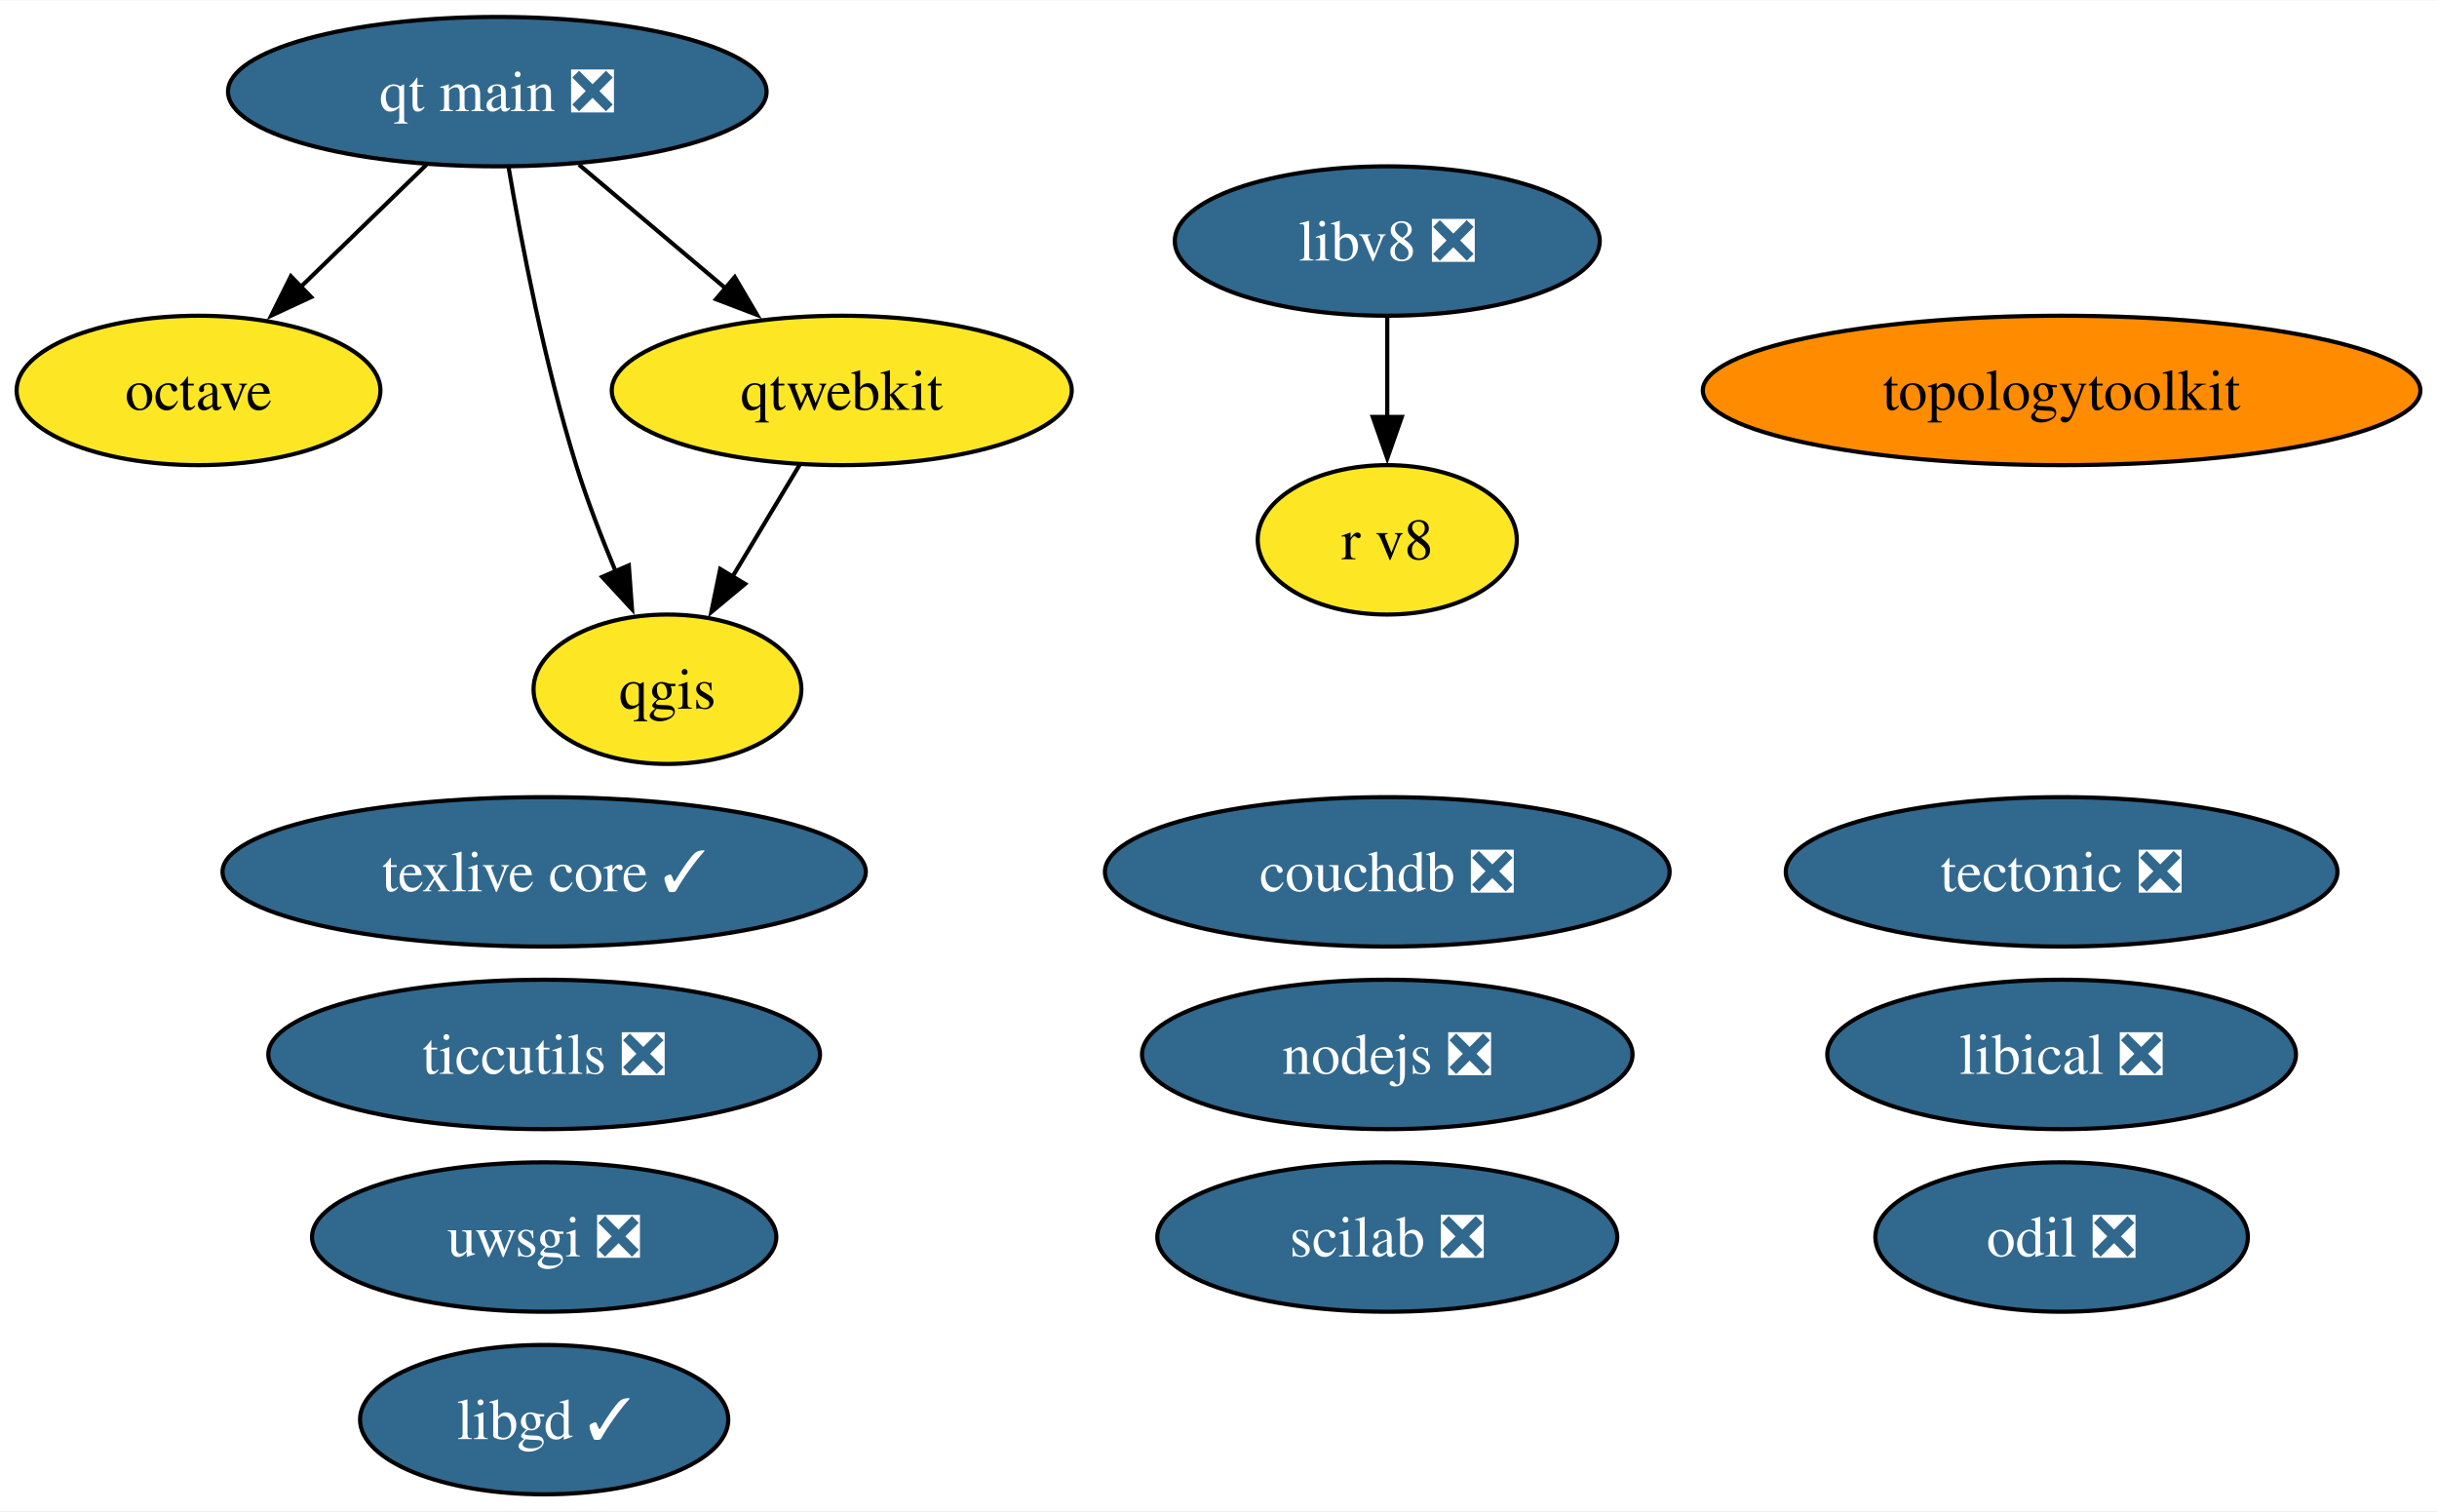
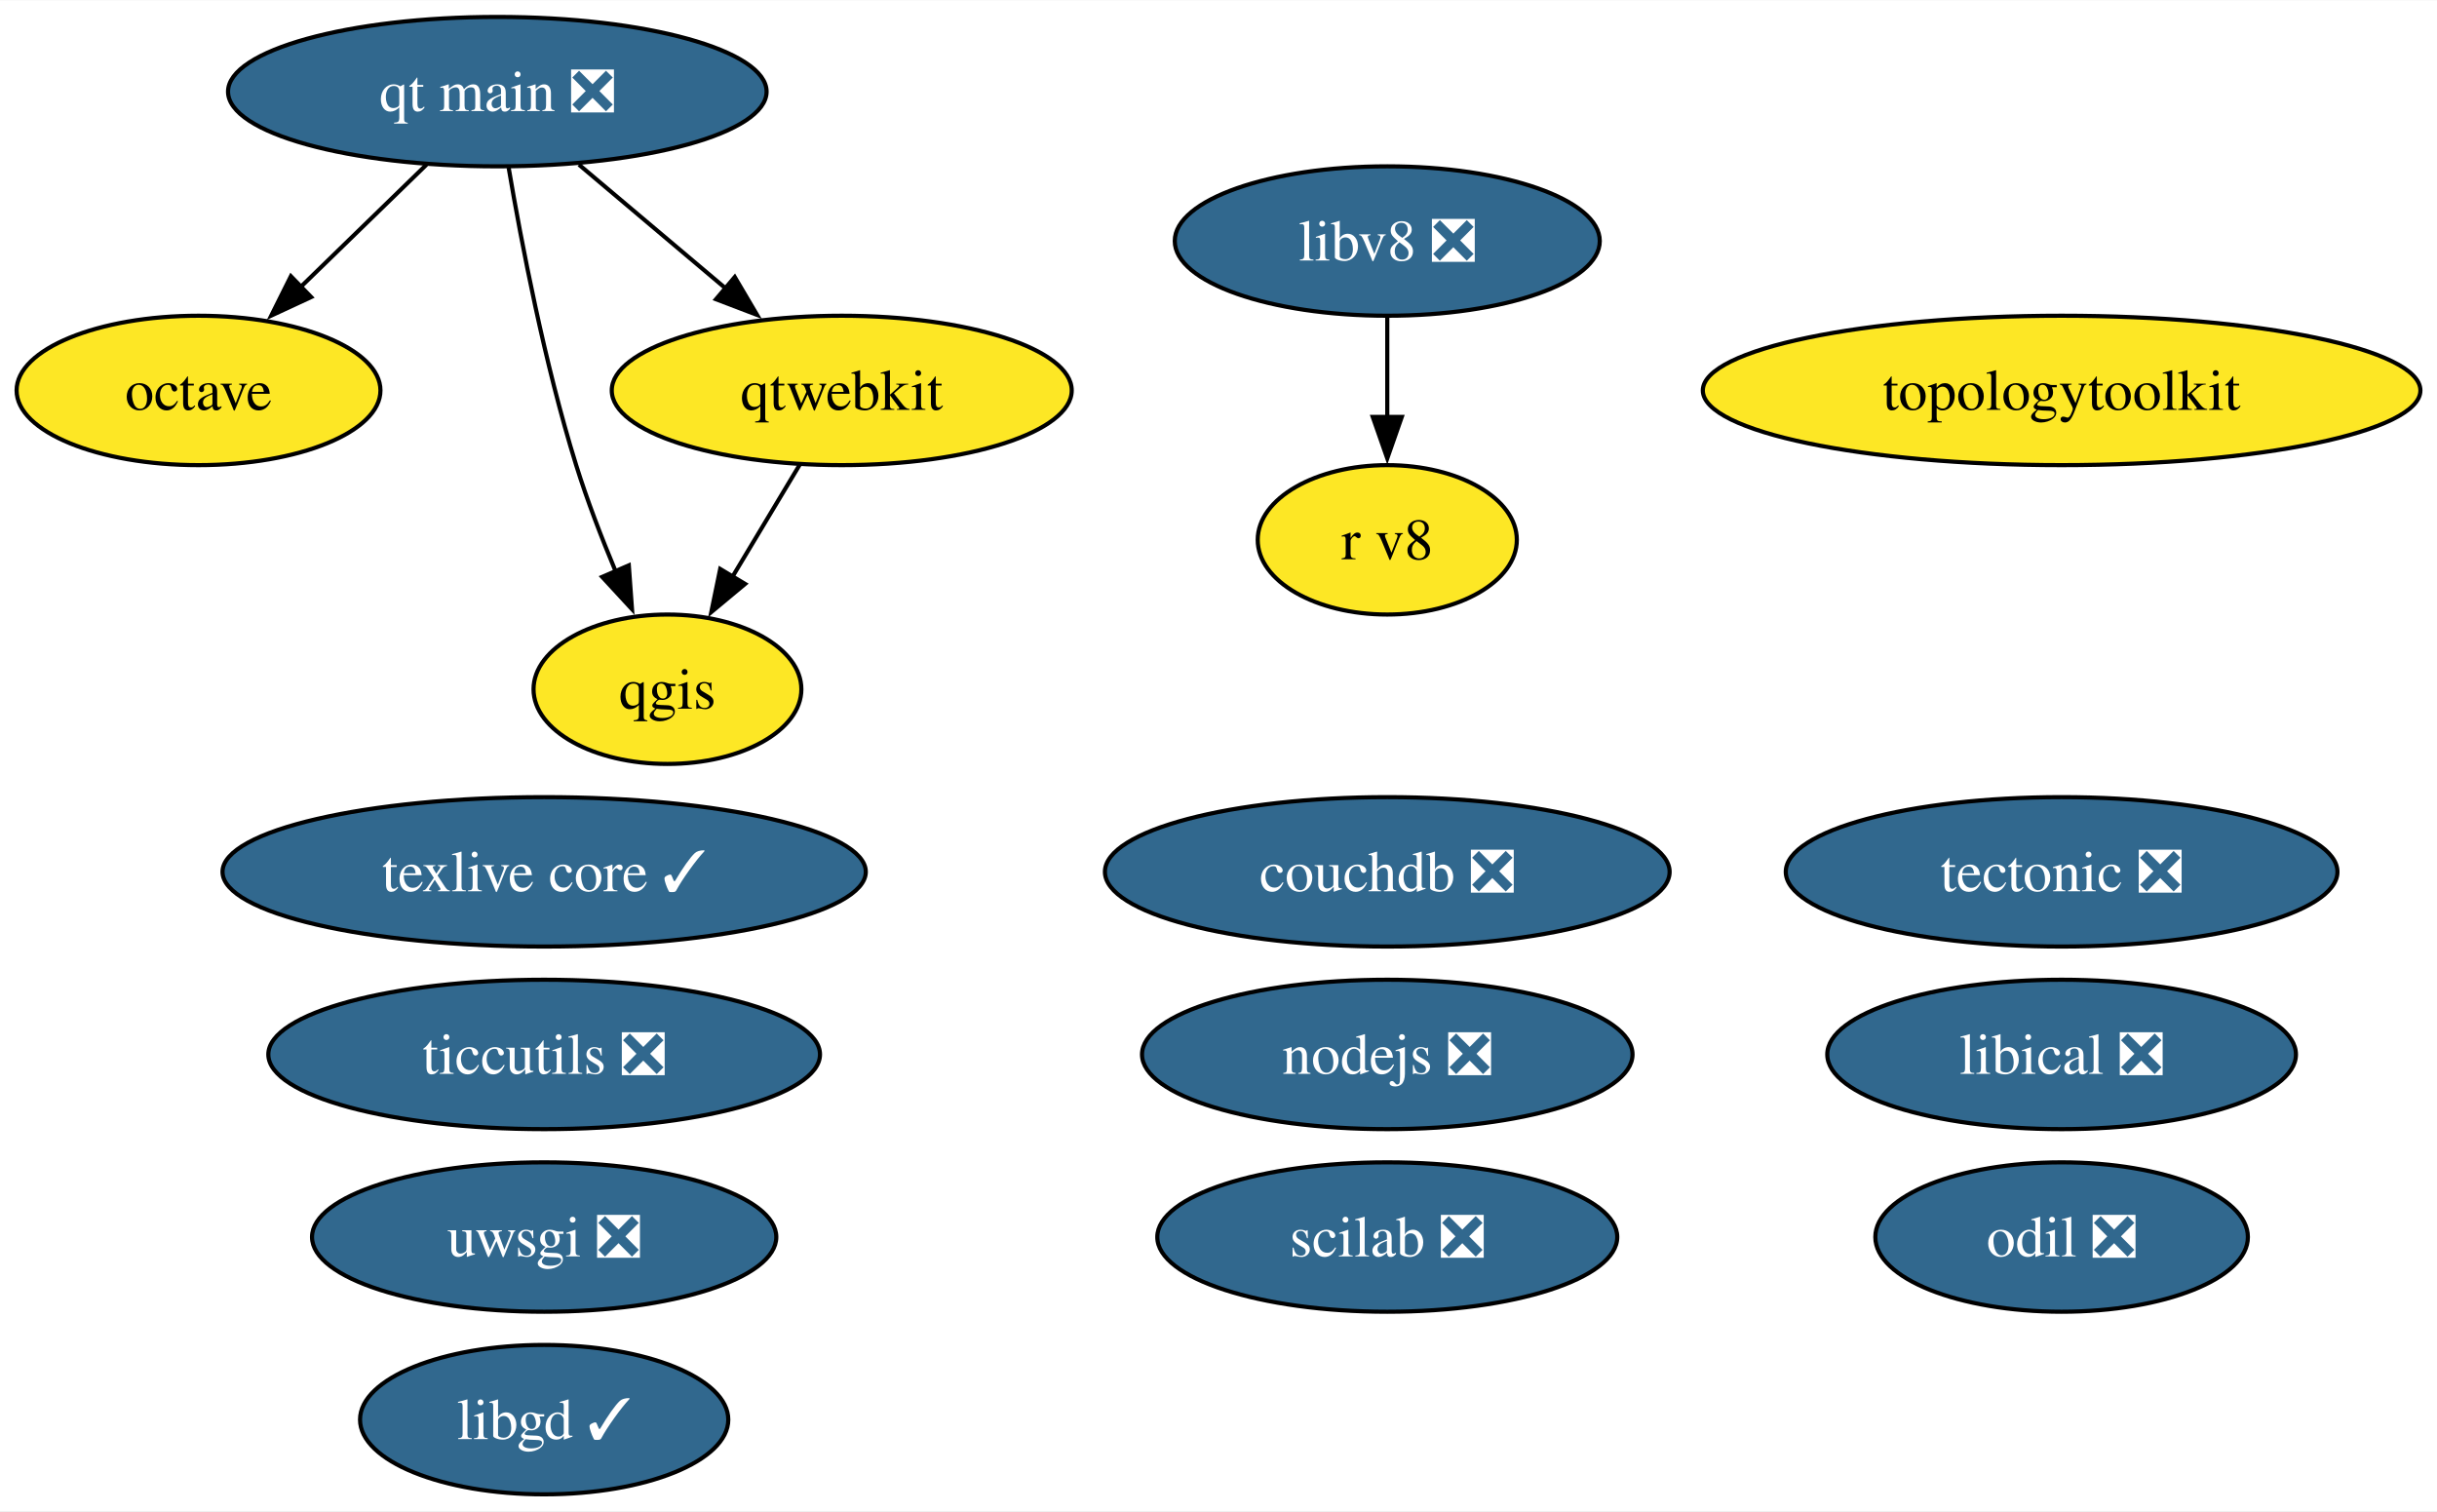
<svg xmlns="http://www.w3.org/2000/svg" xmlns:xlink="http://www.w3.org/1999/xlink" width="587pt" height="364pt" viewBox="0.00 0.00 587.26 364.00">
  <g id="graph0" class="graph" transform="scale(1 1) rotate(0) translate(4 360)">
    <polygon fill="white" stroke="none" points="-4,4 -4,-360 583.26,-360 583.26,4 -4,4" />
    <g id="node1" class="node">
      <g id="a_node1">
        <a xlink:href="https://github.com/conda-forge/libgd-feedstock/pull/54" xlink:title="libgd ✓">
          <ellipse fill="#31688e" stroke="black" cx="127.13" cy="-18" rx="44.37" ry="18" />
          <text text-anchor="middle" x="127.13" y="-13.32" font-family="Times,serif" font-size="14.00" fill="white">libgd ✓</text>
        </a>
      </g>
    </g>
    <g id="node2" class="node">
      <g id="a_node2">
        <a xlink:href="https://github.com/conda-forge/nodejs-feedstock/pull/360" xlink:title="nodejs ❎">
          <ellipse fill="#31688e" stroke="black" cx="330.3" cy="-106" rx="59.1" ry="18" />
          <text text-anchor="middle" x="330.3" y="-101.33" font-family="Times,serif" font-size="14.00" fill="white">nodejs ❎</text>
        </a>
      </g>
    </g>
    <g id="node3" class="node">
      <g id="a_node3">
        <a xlink:href="https://github.com/conda-forge/octave-feedstock" xlink:title="octave">
          <ellipse fill="#fde725" stroke="black" cx="43.84" cy="-266" rx="43.84" ry="18" />
          <text text-anchor="middle" x="43.84" y="-261.32" font-family="Times,serif" font-size="14.00">octave</text>
        </a>
      </g>
    </g>
    <g id="node4" class="node">
      <g id="a_node4">
        <a xlink:href="https://github.com/conda-forge/qgis-feedstock" xlink:title="qgis">
          <ellipse fill="#fde725" stroke="black" cx="156.84" cy="-194" rx="32.27" ry="18" />
          <text text-anchor="middle" x="156.84" y="-189.32" font-family="Times,serif" font-size="14.00">qgis</text>
        </a>
      </g>
    </g>
    <g id="node5" class="node">
      <g id="a_node5">
        <a xlink:href="https://github.com/conda-forge/tectonic-feedstock/pull/72" xlink:title="tectonic ❎">
          <ellipse fill="#31688e" stroke="black" cx="492.8" cy="-150" rx="66.47" ry="18" />
          <text text-anchor="middle" x="492.8" y="-145.32" font-family="Times,serif" font-size="14.00" fill="white">tectonic ❎</text>
        </a>
      </g>
    </g>
    <g id="node6" class="node">
      <g id="a_node6">
        <a xlink:href="https://github.com/conda-forge/texlive-core-feedstock/pull/95" xlink:title="texlive core ✓">
          <ellipse fill="#31688e" stroke="black" cx="127.13" cy="-150" rx="77.51" ry="18" />
          <text text-anchor="middle" x="127.13" y="-145.32" font-family="Times,serif" font-size="14.00" fill="white">texlive core ✓</text>
        </a>
      </g>
    </g>
    <g id="node7" class="node">
      <g id="a_node7">
        <a xlink:href="https://github.com/conda-forge/uwsgi-feedstock/pull/83" xlink:title="uwsgi ❎">
          <ellipse fill="#31688e" stroke="black" cx="127.13" cy="-62" rx="55.94" ry="18" />
          <text text-anchor="middle" x="127.13" y="-57.33" font-family="Times,serif" font-size="14.00" fill="white">uwsgi ❎</text>
        </a>
      </g>
    </g>
    <g id="node8" class="node">
      <g id="a_node8">
        <a xlink:href="https://github.com/conda-forge/qtwebkit-feedstock" xlink:title="qtwebkit">
          <ellipse fill="#fde725" stroke="black" cx="198.84" cy="-266" rx="55.42" ry="18" />
          <text text-anchor="middle" x="198.84" y="-261.32" font-family="Times,serif" font-size="14.00">qtwebkit</text>
        </a>
      </g>
    </g>
    <g id="edge1" class="edge">
      <path fill="none" stroke="black" d="M188.68,-248.05C183.81,-239.94 177.87,-230.04 172.45,-221.01" />
      <polygon fill="black" stroke="black" points="175.55,-219.38 167.41,-212.6 169.55,-222.98 175.55,-219.38" />
    </g>
    <g id="node9" class="node">
      <g id="a_node9">
        <a xlink:href="https://github.com/conda-forge/ticcutils-feedstock/pull/34" xlink:title="ticcutils ❎">
          <ellipse fill="#31688e" stroke="black" cx="127.13" cy="-106" rx="66.47" ry="18" />
          <text text-anchor="middle" x="127.13" y="-101.33" font-family="Times,serif" font-size="14.00" fill="white">ticcutils ❎</text>
        </a>
      </g>
    </g>
    <g id="node10" class="node">
      <g id="a_node10">
        <a xlink:href="https://github.com/conda-forge/scilab-feedstock/pull/52" xlink:title="scilab ❎">
          <ellipse fill="#31688e" stroke="black" cx="330.3" cy="-62" rx="55.42" ry="18" />
          <text text-anchor="middle" x="330.3" y="-57.33" font-family="Times,serif" font-size="14.00" fill="white">scilab ❎</text>
        </a>
      </g>
    </g>
    <g id="node11" class="node">
      <g id="a_node11">
        <a xlink:href="https://github.com/conda-forge/libical-feedstock/pull/27" xlink:title="libical ❎">
          <ellipse fill="#31688e" stroke="black" cx="492.8" cy="-106" rx="56.47" ry="18" />
          <text text-anchor="middle" x="492.8" y="-101.33" font-family="Times,serif" font-size="14.00" fill="white">libical ❎</text>
        </a>
      </g>
    </g>
    <g id="node12" class="node">
      <g id="a_node12">
        <a xlink:href="https://github.com/conda-forge/libv8-feedstock/pull/85" xlink:title="libv8 ❎">
          <ellipse fill="#31688e" stroke="black" cx="330.3" cy="-302" rx="51.21" ry="18" />
          <text text-anchor="middle" x="330.3" y="-297.32" font-family="Times,serif" font-size="14.00" fill="white">libv8 ❎</text>
        </a>
      </g>
    </g>
    <g id="node13" class="node">
      <g id="a_node13">
        <a xlink:href="https://github.com/conda-forge/r-v8-feedstock" xlink:title="r v8">
          <ellipse fill="#fde725" stroke="black" cx="330.3" cy="-230" rx="31.22" ry="18" />
          <text text-anchor="middle" x="330.3" y="-225.32" font-family="Times,serif" font-size="14.00">r v8</text>
        </a>
      </g>
    </g>
    <g id="edge2" class="edge">
      <path fill="none" stroke="black" d="M330.3,-283.7C330.3,-276.41 330.3,-267.73 330.3,-259.54" />
      <polygon fill="black" stroke="black" points="333.8,-259.62 330.3,-249.62 326.8,-259.62 333.8,-259.62" />
    </g>
    <g id="node14" class="node">
      <g id="a_node14">
        <a xlink:href="https://github.com/conda-forge/topologytoolkit-feedstock" xlink:title="topologytoolkit">
-           <ellipse fill="#ff8c00" stroke="black" cx="492.8" cy="-266" rx="86.46" ry="18" />
+           <ellipse fill="#fde725" stroke="black" cx="492.8" cy="-266" rx="86.46" ry="18" />
          <text text-anchor="middle" x="492.8" y="-261.32" font-family="Times,serif" font-size="14.00">topologytoolkit</text>
        </a>
      </g>
    </g>
    <g id="node15" class="node">
      <g id="a_node15">
        <a xlink:href="https://github.com/conda-forge/odil-feedstock/pull/32" xlink:title="odil ❎">
          <ellipse fill="#31688e" stroke="black" cx="492.8" cy="-62" rx="44.89" ry="18" />
          <text text-anchor="middle" x="492.8" y="-57.33" font-family="Times,serif" font-size="14.00" fill="white">odil ❎</text>
        </a>
      </g>
    </g>
    <g id="node16" class="node">
      <g id="a_node16">
        <a xlink:href="https://github.com/conda-forge/qt-main-feedstock/pull/282" xlink:title="qt main ❎">
          <ellipse fill="#31688e" stroke="black" cx="115.84" cy="-338" rx="64.89" ry="18" />
          <text text-anchor="middle" x="115.84" y="-333.32" font-family="Times,serif" font-size="14.00" fill="white">qt main ❎</text>
        </a>
      </g>
    </g>
    <g id="edge3" class="edge">
      <path fill="none" stroke="black" d="M98.78,-320.41C89.68,-311.57 78.33,-300.53 68.31,-290.79" />
      <polygon fill="black" stroke="black" points="70.98,-288.5 61.37,-284.04 66.1,-293.52 70.98,-288.5" />
    </g>
    <g id="edge4" class="edge">
      <path fill="none" stroke="black" d="M118.57,-319.7C121.65,-301.59 127.23,-272.44 134.84,-248 137.49,-239.5 140.97,-230.47 144.38,-222.33" />
      <polygon fill="black" stroke="black" points="147.53,-223.85 148.3,-213.28 141.11,-221.07 147.53,-223.85" />
    </g>
    <g id="edge5" class="edge">
      <path fill="none" stroke="black" d="M135.51,-320.41C146.13,-311.45 159.42,-300.25 171.07,-290.42" />
      <polygon fill="black" stroke="black" points="173.06,-293.33 178.44,-284.2 168.54,-287.98 173.06,-293.33" />
    </g>
    <g id="node17" class="node">
      <g id="a_node17">
        <a xlink:href="https://github.com/conda-forge/couchdb-feedstock/pull/13" xlink:title="couchdb ❎">
          <ellipse fill="#31688e" stroke="black" cx="330.3" cy="-150" rx="68.04" ry="18" />
          <text text-anchor="middle" x="330.3" y="-145.32" font-family="Times,serif" font-size="14.00" fill="white">couchdb ❎</text>
        </a>
      </g>
    </g>
  </g>
</svg>
